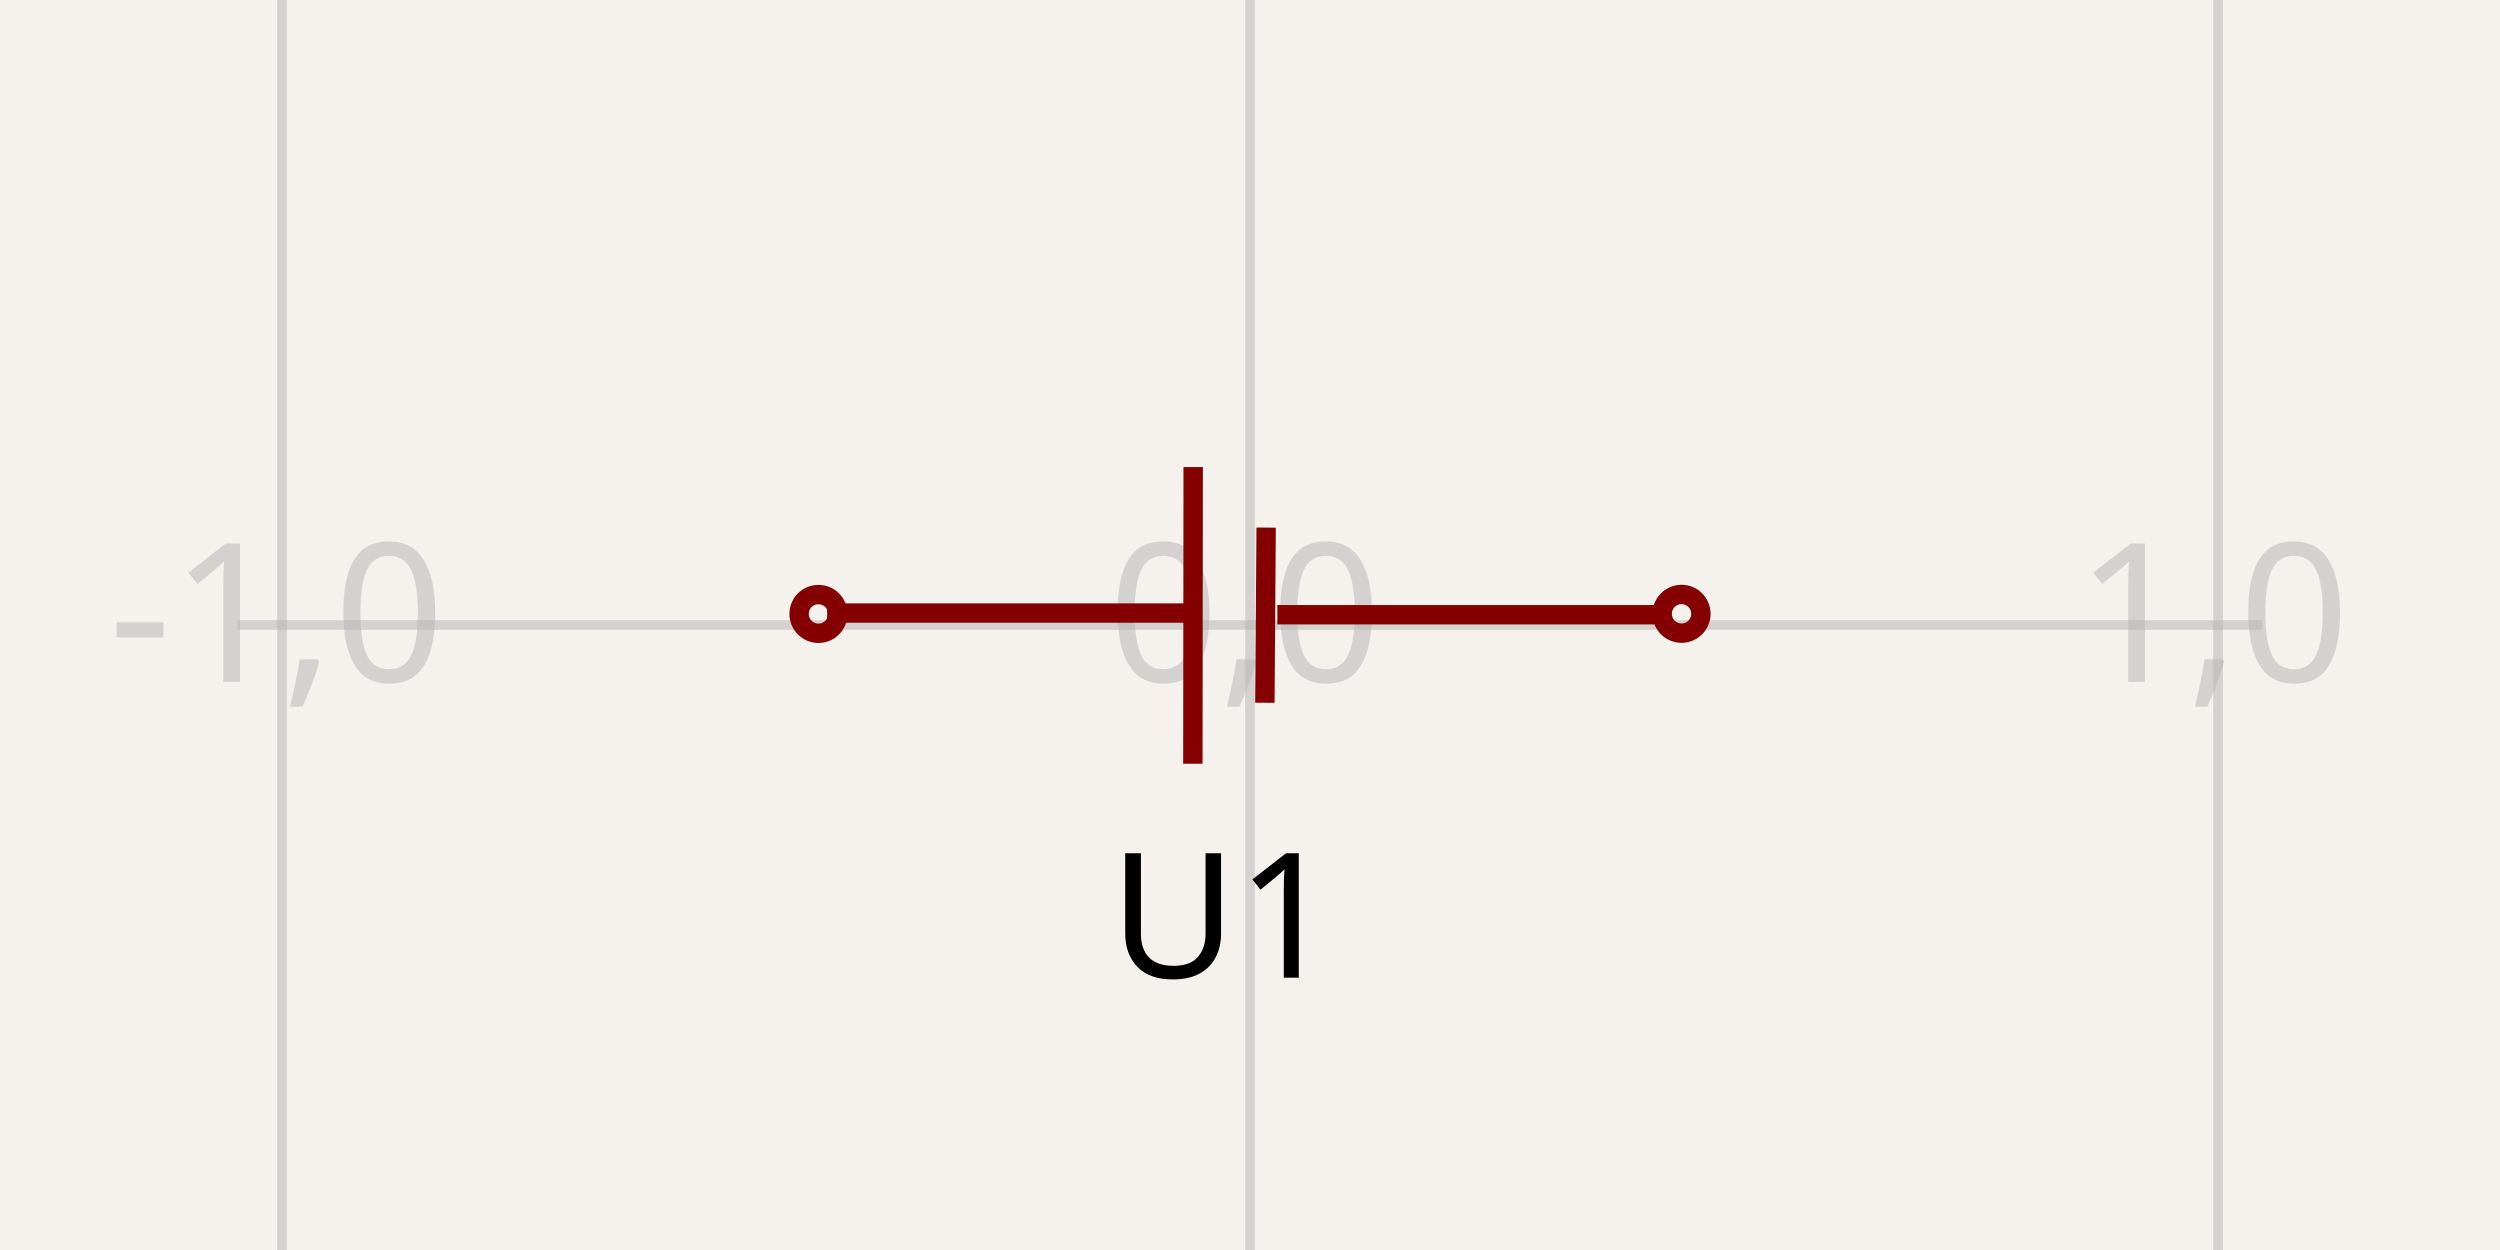
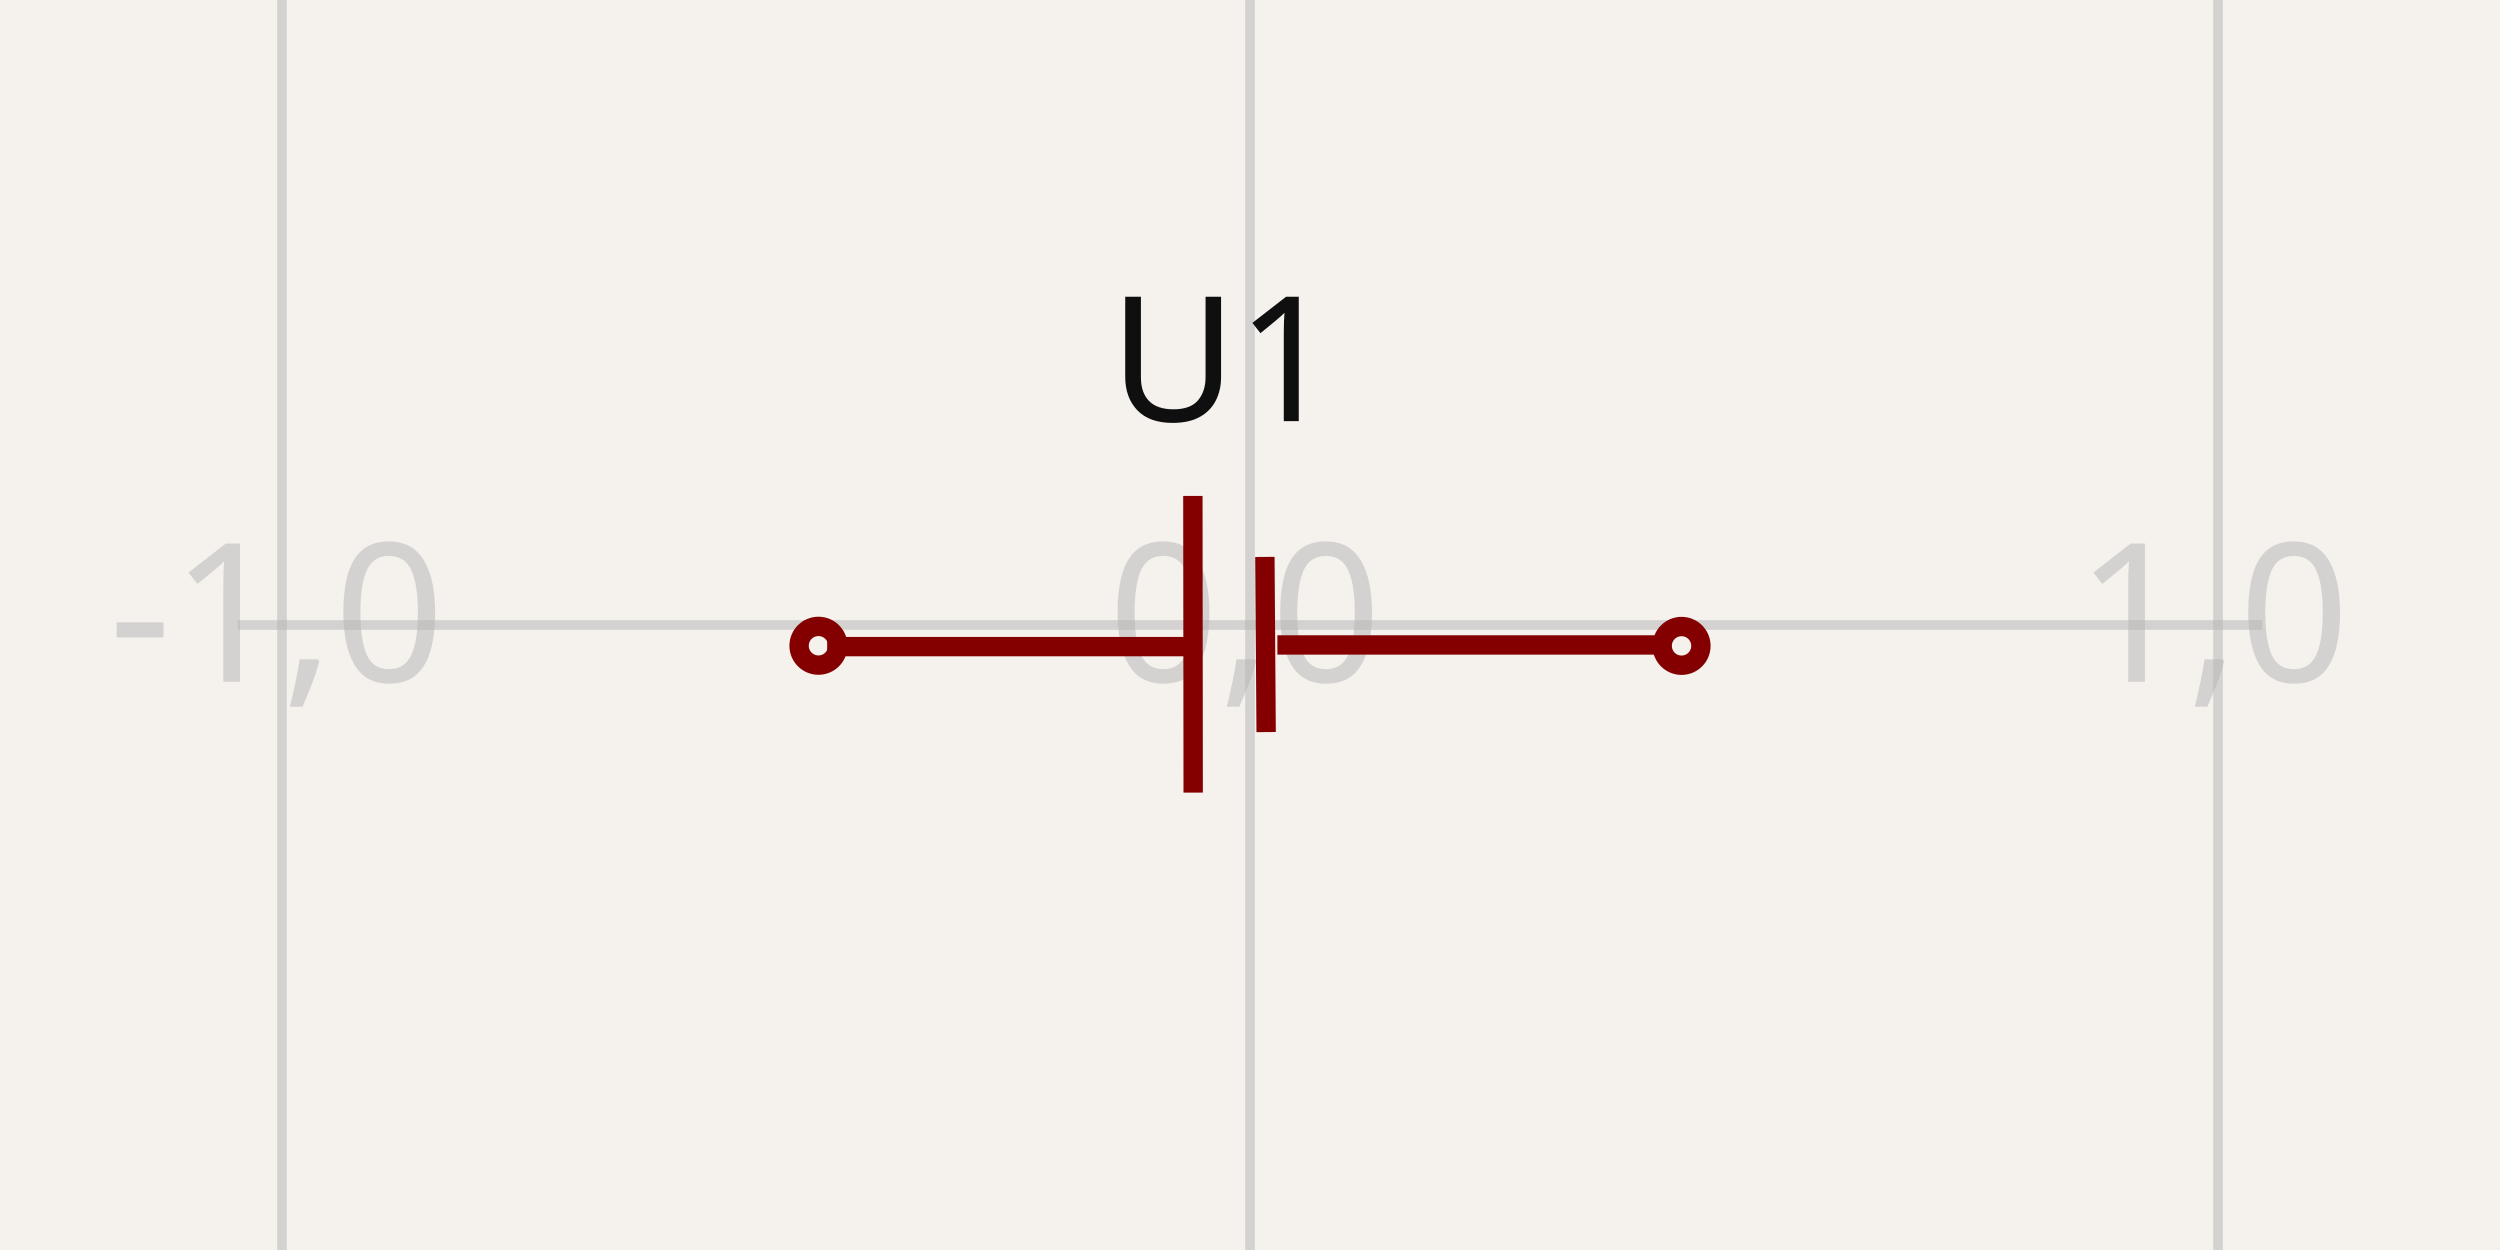
- <svg xmlns="http://www.w3.org/2000/svg" width="1200" height="600" style="background-color: rgb(245, 241, 237)">
+ <svg xmlns="http://www.w3.org/2000/svg" width="1200" height="600" style="background-color: rgb(245, 241, 237)" data-real-to-screen-transform="matrix(464.65180736,0,0,-464.65180736,600,300)">
  <style>
              .boundary { fill: rgb(245, 241, 237); }
              .schematic-boundary { fill: none; stroke: #fff; }
              .component { fill: none; stroke: rgb(132, 0, 0); }
              .chip { fill: rgb(255, 255, 194); stroke: rgb(132, 0, 0); }
              .component-pin { fill: none; stroke: rgb(132, 0, 0); }
              .trace:hover {
                filter: invert(1);
              }
              .trace:hover .trace-crossing-outline {
                opacity: 0;
              }
              .text { font-family: sans-serif; fill: rgb(0, 150, 0); }
              .pin-number { fill: rgb(169, 0, 0); }
              .port-label { fill: rgb(0, 100, 100); }
              .component-name { fill: rgb(0, 100, 100); }
            </style>
  <rect class="boundary" x="0" y="0" width="1200" height="600" />
  <g class="grid">
    <line x1="-329.304" y1="600" x2="-329.304" y2="4.831690603168681e-12" stroke="rgb(181, 181, 181)" stroke-width="4.647" stroke-opacity="0.5" />
    <line x1="135.348" y1="600" x2="135.348" y2="4.831690603168681e-12" stroke="rgb(181, 181, 181)" stroke-width="4.647" stroke-opacity="0.5" />
    <line x1="600" y1="600" x2="600" y2="4.831690603168681e-12" stroke="rgb(181, 181, 181)" stroke-width="4.647" stroke-opacity="0.5" />
    <line x1="1064.652" y1="600" x2="1064.652" y2="4.831690603168681e-12" stroke="rgb(181, 181, 181)" stroke-width="4.647" stroke-opacity="0.5" />
    <line x1="1529.304" y1="600" x2="1529.304" y2="4.831690603168681e-12" stroke="rgb(181, 181, 181)" stroke-width="4.647" stroke-opacity="0.5" />
    <line x1="114.067" y1="764.652" x2="1085.933" y2="764.652" stroke="rgb(181, 181, 181)" stroke-width="4.647" stroke-opacity="0.5" />
    <line x1="114.067" y1="300" x2="1085.933" y2="300" stroke="rgb(181, 181, 181)" stroke-width="4.647" stroke-opacity="0.5" />
    <line x1="114.067" y1="-164.652" x2="1085.933" y2="-164.652" stroke="rgb(181, 181, 181)" stroke-width="4.647" stroke-opacity="0.5" />
    <text x="-331.804" y="759.652" fill="rgb(181, 181, 181)" font-size="92.93" fill-opacity="0.5" text-anchor="middle" dominant-baseline="middle" font-family="sans-serif">-2,-1</text>
    <text x="-331.804" y="295" fill="rgb(181, 181, 181)" font-size="92.93" fill-opacity="0.5" text-anchor="middle" dominant-baseline="middle" font-family="sans-serif">-2,0</text>
    <text x="-331.804" y="-169.652" fill="rgb(181, 181, 181)" font-size="92.93" fill-opacity="0.5" text-anchor="middle" dominant-baseline="middle" font-family="sans-serif">-2,1</text>
    <text x="132.848" y="759.652" fill="rgb(181, 181, 181)" font-size="92.93" fill-opacity="0.5" text-anchor="middle" dominant-baseline="middle" font-family="sans-serif">-1,-1</text>
    <text x="132.848" y="295" fill="rgb(181, 181, 181)" font-size="92.93" fill-opacity="0.5" text-anchor="middle" dominant-baseline="middle" font-family="sans-serif">-1,0</text>
    <text x="132.848" y="-169.652" fill="rgb(181, 181, 181)" font-size="92.93" fill-opacity="0.5" text-anchor="middle" dominant-baseline="middle" font-family="sans-serif">-1,1</text>
    <text x="597.5" y="759.652" fill="rgb(181, 181, 181)" font-size="92.93" fill-opacity="0.5" text-anchor="middle" dominant-baseline="middle" font-family="sans-serif">0,-1</text>
    <text x="597.5" y="295" fill="rgb(181, 181, 181)" font-size="92.93" fill-opacity="0.5" text-anchor="middle" dominant-baseline="middle" font-family="sans-serif">0,0</text>
    <text x="597.5" y="-169.652" fill="rgb(181, 181, 181)" font-size="92.93" fill-opacity="0.5" text-anchor="middle" dominant-baseline="middle" font-family="sans-serif">0,1</text>
    <text x="1062.152" y="759.652" fill="rgb(181, 181, 181)" font-size="92.93" fill-opacity="0.5" text-anchor="middle" dominant-baseline="middle" font-family="sans-serif">1,-1</text>
    <text x="1062.152" y="295" fill="rgb(181, 181, 181)" font-size="92.93" fill-opacity="0.5" text-anchor="middle" dominant-baseline="middle" font-family="sans-serif">1,0</text>
    <text x="1062.152" y="-169.652" fill="rgb(181, 181, 181)" font-size="92.93" fill-opacity="0.5" text-anchor="middle" dominant-baseline="middle" font-family="sans-serif">1,1</text>
    <text x="1526.804" y="759.652" fill="rgb(181, 181, 181)" font-size="92.93" fill-opacity="0.5" text-anchor="middle" dominant-baseline="middle" font-family="sans-serif">2,-1</text>
    <text x="1526.804" y="295" fill="rgb(181, 181, 181)" font-size="92.93" fill-opacity="0.5" text-anchor="middle" dominant-baseline="middle" font-family="sans-serif">2,0</text>
    <text x="1526.804" y="-169.652" fill="rgb(181, 181, 181)" font-size="92.93" fill-opacity="0.5" text-anchor="middle" dominant-baseline="middle" font-family="sans-serif">2,1</text>
  </g>
-   <path d="M 572.579 366.591 L 572.727 224.194" stroke="rgb(132, 0, 0)" fill="none" stroke-width="9.293px" />
-   <path d="M 607.144 337.326 L 607.745 253.246" stroke="rgb(132, 0, 0)" fill="none" stroke-width="9.293px" />
-   <path d="M 570.062 294.272 L 397.039 294.272" stroke="rgb(132, 0, 0)" fill="none" stroke-width="9.293px" />
-   <path d="M 802.162 295.069 L 613.143 295.069" stroke="rgb(132, 0, 0)" fill="none" stroke-width="9.293px" />
-   <text x="587.066" y="404.382" dominant-baseline="hanging" text-anchor="middle" font-family="sans-serif" font-size="83.637px">U1</text>
-   <text x="586.816" y="188.184" dominant-baseline="auto" text-anchor="middle" font-family="sans-serif" font-size="83.637px" />
-   <circle cx="392.858" cy="294.683" r="9.293px" stroke-width="9.293px" fill="none" stroke="rgb(132, 0, 0)" />
-   <circle cx="807.142" cy="294.626" r="9.293px" stroke-width="9.293px" fill="none" stroke="rgb(132, 0, 0)" />
+   <g data-circuit-json-type="schematic_component" data-schematic-component-id="schematic_component_0">
+     <rect class="component-overlay" x="397.039" y="238.056" width="405.123" height="142.396" fill="transparent" />
+     <path d="M 572.579 238.056 L 572.727 380.452" stroke="rgb(132, 0, 0)" fill="none" stroke-width="9.293px" />
+     <path d="M 607.144 267.32 L 607.745 351.4" stroke="rgb(132, 0, 0)" fill="none" stroke-width="9.293px" />
+     <path d="M 570.062 310.374 L 397.039 310.374" stroke="rgb(132, 0, 0)" fill="none" stroke-width="9.293px" />
+     <path d="M 802.162 309.577 L 613.143 309.577" stroke="rgb(132, 0, 0)" fill="none" stroke-width="9.293px" />
+     <text x="587.066" y="202.154" fill="rgb(15, 15, 15)" font-family="sans-serif" text-anchor="middle" dominant-baseline="auto" font-size="83.637px">U1</text>
+     <text x="586.816" y="453.604" fill="rgb(15, 15, 15)" font-family="sans-serif" text-anchor="middle" dominant-baseline="hanging" font-size="83.637px" />
+     <circle cx="392.858" cy="309.963" r="9.293px" stroke-width="9.293px" fill="none" stroke="rgb(132, 0, 0)" />
+     <circle cx="807.142" cy="310.021" r="9.293px" stroke-width="9.293px" fill="none" stroke="rgb(132, 0, 0)" />
+   </g>
</svg>
